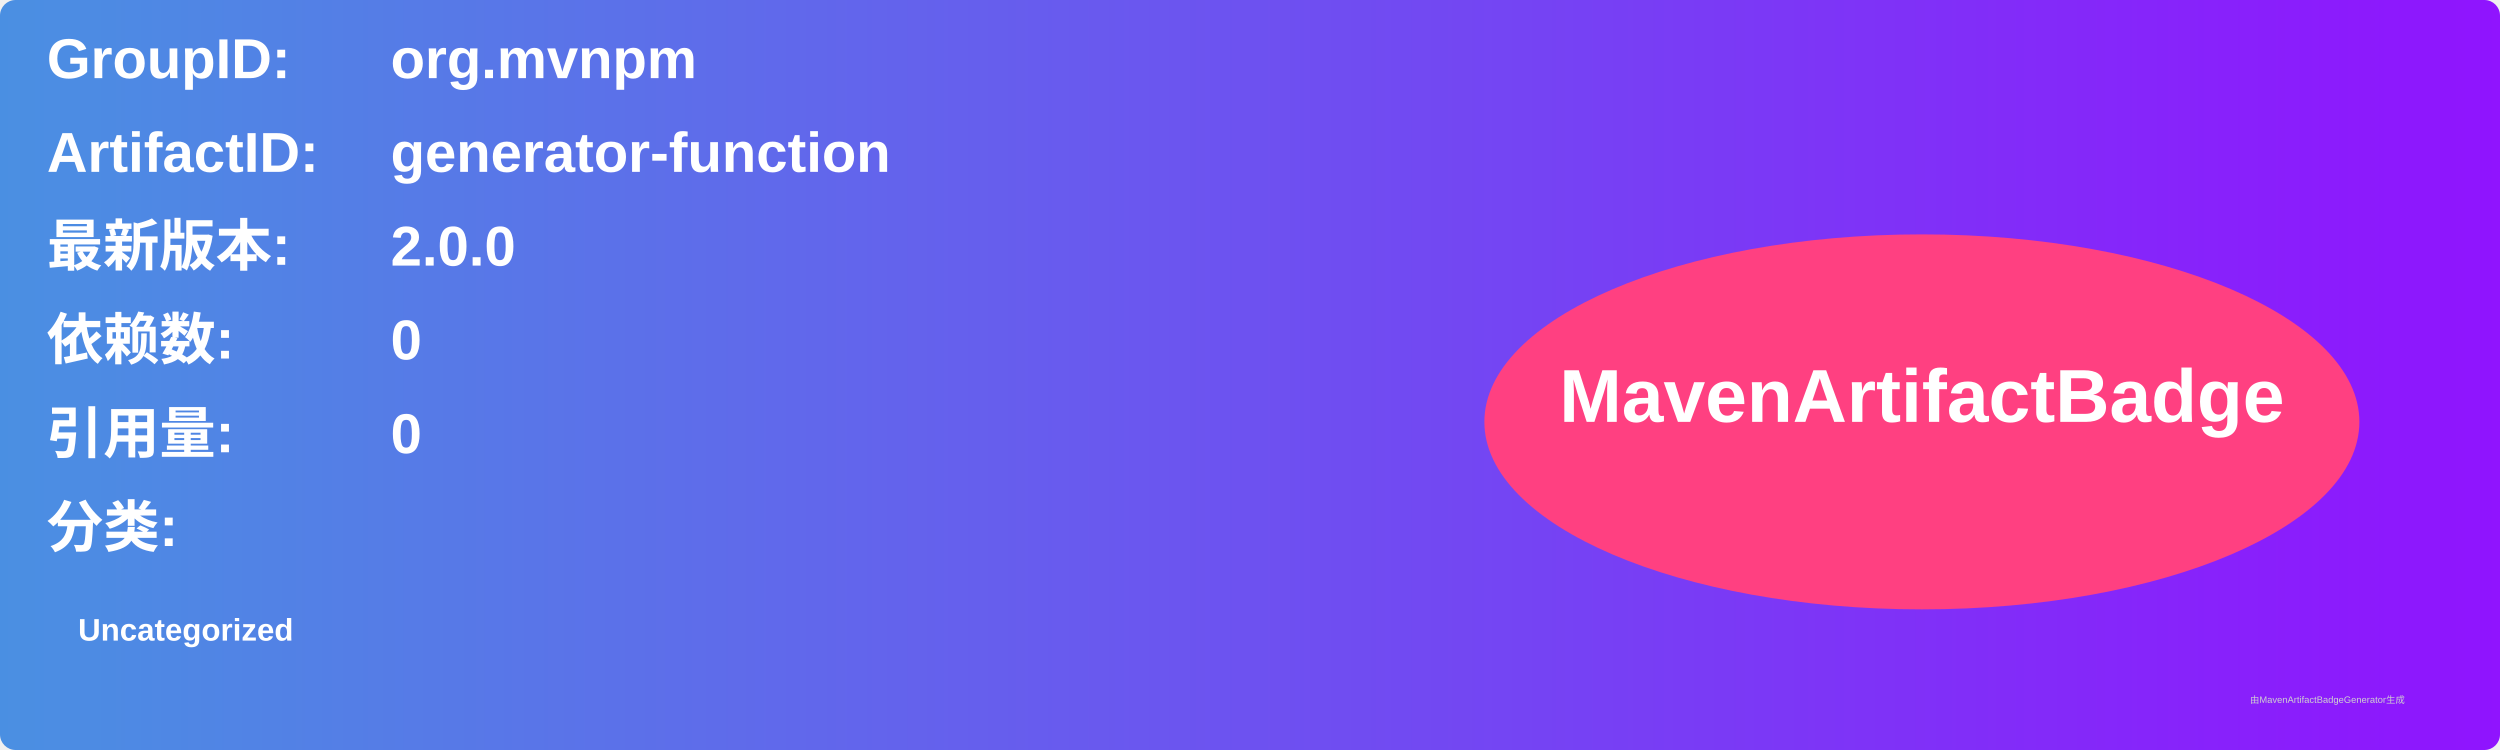
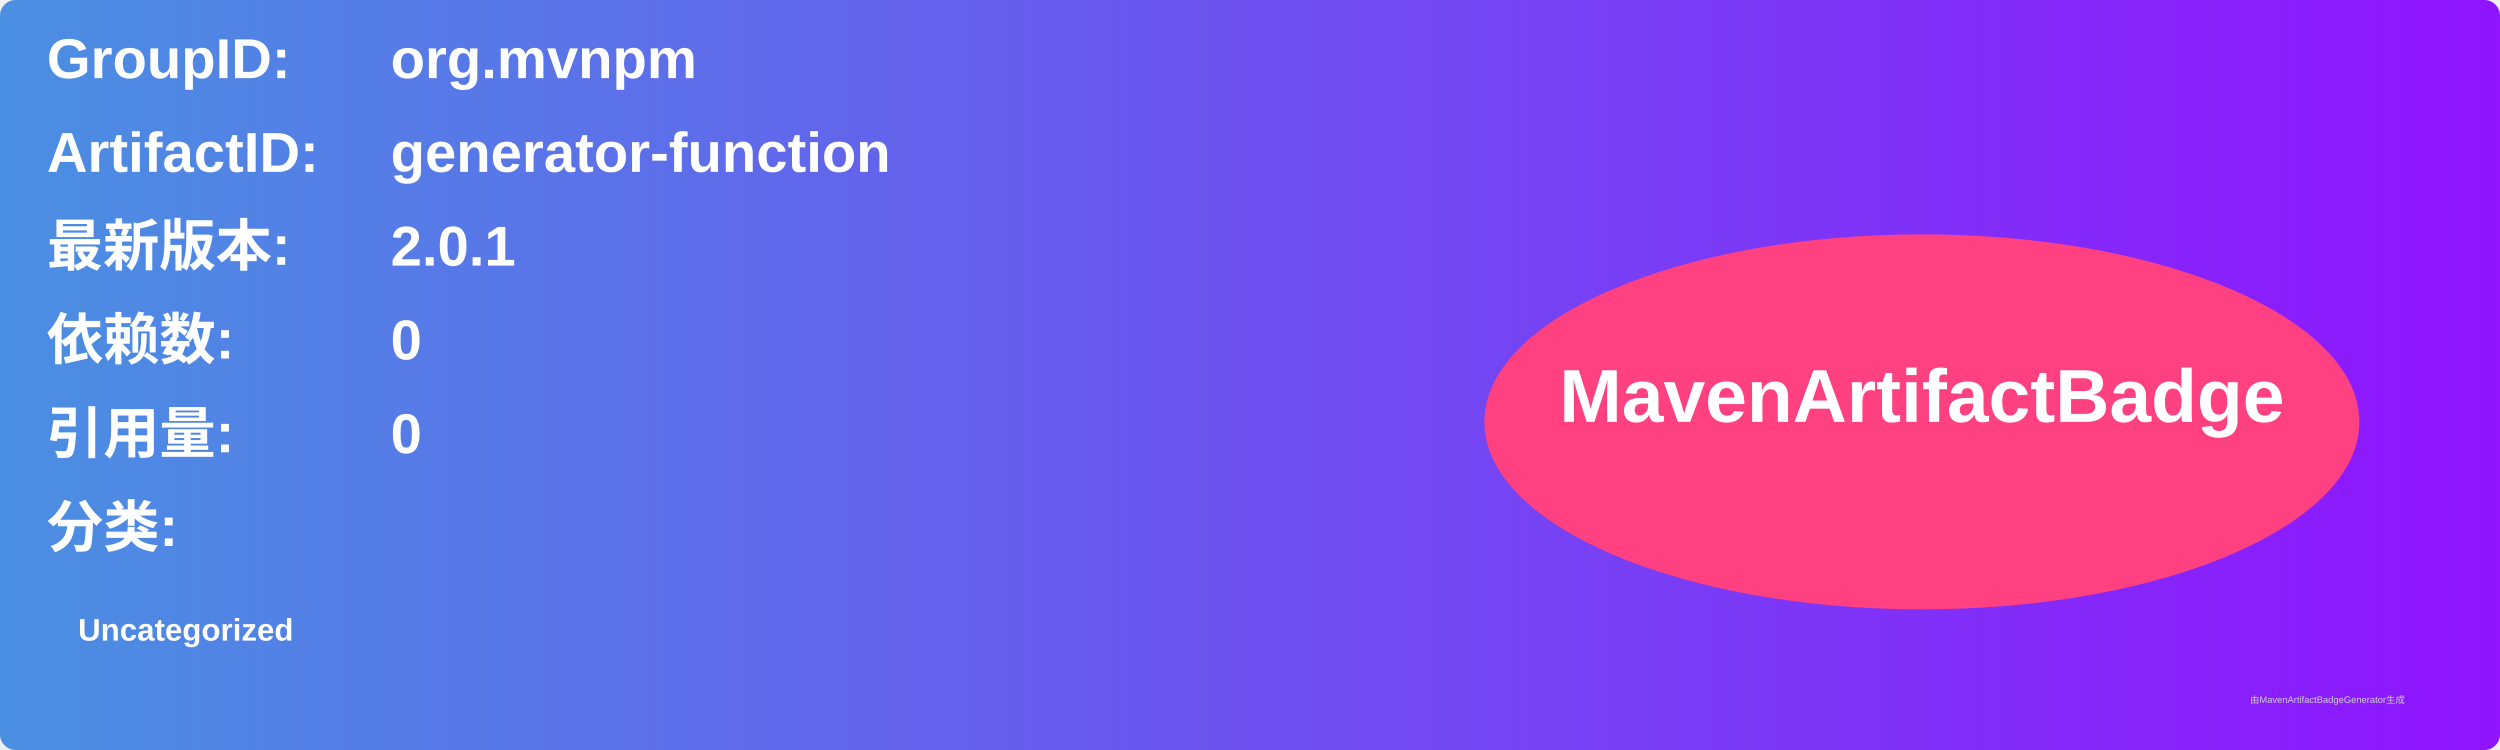
<svg xmlns="http://www.w3.org/2000/svg" width="800" height="240" viewBox="0 0 800 240">
  <linearGradient id="grad" x1="0%" y1="0%" x2="100%" y2="0%">
    <stop offset="0%" stop-color="#4a90e2" />
    <stop offset="100%" stop-color="#9013fe" />
  </linearGradient>
  <rect width="100%" height="100%" rx="5" ry="5" fill="url(#grad)" />
  <g transform="translate(15, 15)">
    <text x="0" y="10" font-family="Arial" font-size="18" fill="white" font-weight="bold" width="260">GroupID:</text>
    <text x="110" y="10" font-family="Arial" font-size="18" fill="white" font-weight="bold" width="460">org.mvnpm</text>
    <text x="0" y="40" font-family="Arial" font-size="18" fill="white" font-weight="bold" width="260">ArtifactID:</text>
    <text x="110" y="40" font-family="Arial" font-size="18" fill="white" font-weight="bold" width="460">generator-function</text>
    <text x="0" y="70" font-family="Arial" font-size="18" fill="white" font-weight="bold">最新版本:</text>
    <text x="110" y="70" font-family="Arial" font-size="18" fill="white" font-weight="bold">
-       <tspan font-weight="bold">2.0.0</tspan>
+       <tspan font-weight="bold">2.0.1</tspan>
    </text>
    <text x="0" y="100" font-family="Arial" font-size="18" fill="white" font-weight="bold">依赖数: </text>
    <text x="110" y="100" font-family="Arial" font-size="18" fill="white">
      <tspan font-weight="bold">0</tspan>
    </text>
    <text x="0" y="130" font-family="Arial" font-size="18" fill="white" font-weight="bold">引用量: </text>
    <text x="110" y="130" font-family="Arial" font-size="18" fill="white">
      <tspan font-weight="bold">0</tspan>
    </text>
    <text x="0" y="160" font-family="Arial" font-size="18" fill="white" font-weight="bold">分类:</text>
    <text x="10" y="190" font-family="Arial" font-size="10" fill="white">
      <tspan font-weight="bold">Uncategorized</tspan>
    </text>
    <ellipse cx="600" cy="120" rx="140" ry="60" fill="#ff4081" />
    <text x="600" y="120" text-anchor="middle" font-family="Arial" font-size="24" fill="white" font-weight="bold">MavenArtifactBadge</text>
  </g>
  <text x="720" y="225" font-family="Arial" font-size="3" fill="#d0d0d0">由MavenArtifactBadgeGenerator生成</text>
</svg>
